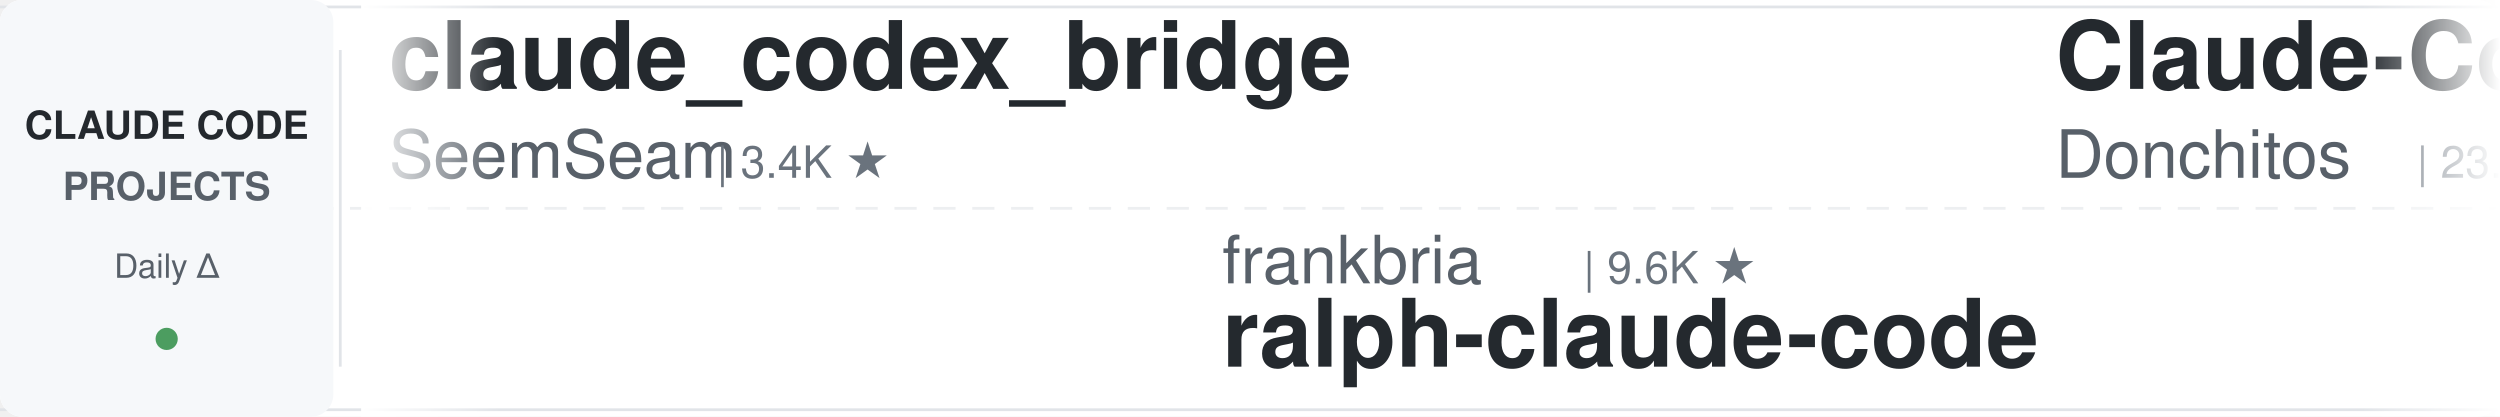
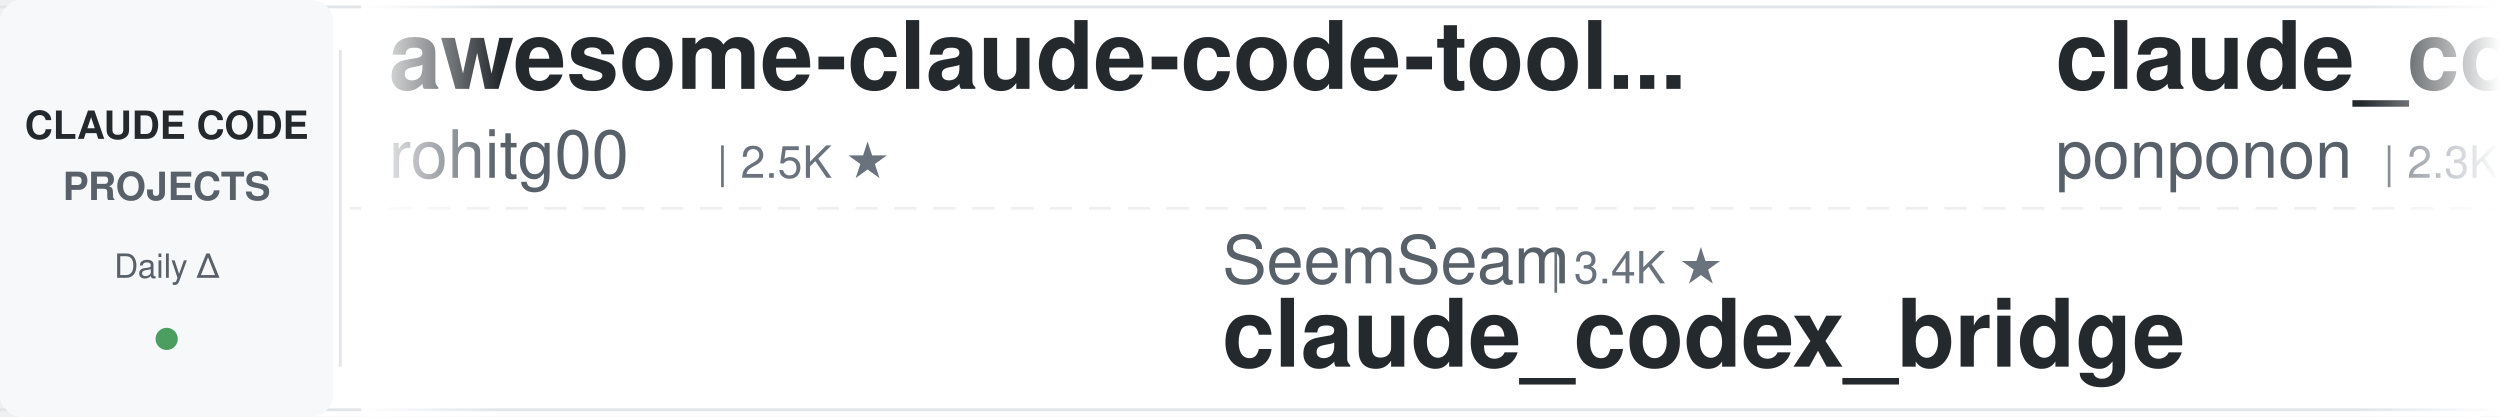
<svg xmlns="http://www.w3.org/2000/svg" width="900" height="150">
  <defs>
    <linearGradient id="leftFade" x1="0%" y1="0%" x2="100%" y2="0%">
      <stop offset="0%" style="stop-color:#ffffff;stop-opacity:1" />
      <stop offset="100%" style="stop-color:#ffffff;stop-opacity:0" />
    </linearGradient>
    <linearGradient id="rightFade" x1="0%" y1="0%" x2="100%" y2="0%">
      <stop offset="0%" style="stop-color:#ffffff;stop-opacity:0" />
      <stop offset="100%" style="stop-color:#ffffff;stop-opacity:1" />
    </linearGradient>
  </defs>
  <rect width="900" height="150" fill="#ffffff" rx="8" />
  <rect x="0" y="2" width="900" height="1" fill="#e1e4e8" />
  <rect x="0" y="147" width="900" height="1" fill="#e1e4e8" />
  <line x1="0" y1="75" x2="900" y2="75" stroke="#e1e4e8" stroke-width="1" stroke-dasharray="8 6" opacity="0.6" />
  <rect x="0" y="0" width="120" height="150" fill="#f6f8fa" rx="8" />
  <text x="60" y="50" font-family="-apple-system, BlinkMacSystemFont, 'Segoe UI', Helvetica, Arial, sans-serif" font-size="14" font-weight="600" fill="#24292e" text-anchor="middle">CLAUDE CODE</text>
  <text x="60" y="72" font-family="-apple-system, BlinkMacSystemFont, 'Segoe UI', Helvetica, Arial, sans-serif" font-size="14" font-weight="600" fill="#586069" text-anchor="middle">PROJECTS</text>
  <text x="60" y="100" font-family="-apple-system, BlinkMacSystemFont, 'Segoe UI', Helvetica, Arial, sans-serif" font-size="12" font-weight="500" fill="#586069" text-anchor="middle">Daily Δ</text>
  <circle cx="60" cy="122" r="4" fill="#22863a" opacity="0.8" />
  <rect x="122" y="18" width="1" height="114" fill="#e1e4e8" />
  <clipPath id="tickerClip">
    <rect x="130" y="0" width="770" height="150" />
  </clipPath>
  <g clip-path="url(#tickerClip)">
    <g id="tickerItems">
      <animateTransform attributeName="transform" attributeType="XML" type="translate" from="0 0" to="-3000 0" dur="54s" repeatCount="indefinite" />
      <g transform="translate(0, 0)">
-         <text x="140" y="32" font-family="-apple-system, BlinkMacSystemFont, 'Segoe UI', Helvetica, Arial, sans-serif" font-size="34" font-weight="600" fill="#24292e">claude_codex_bridge</text>
-         <text x="140" y="64" font-family="-apple-system, BlinkMacSystemFont, 'Segoe UI', Helvetica, Arial, sans-serif" font-size="24" font-weight="400" fill="#586069">SeemSeam</text>
-         <text x="258" y="64" font-family="-apple-system, BlinkMacSystemFont, 'Segoe UI', Helvetica, Arial, sans-serif" font-size="16" font-weight="500" fill="#6a737d">| 3.4K ★</text>
+         <text x="140" y="32" font-family="-apple-system, BlinkMacSystemFont, 'Segoe UI', Helvetica, Arial, sans-serif" font-size="34" font-weight="600" fill="#24292e">awesome-claude-code-tool...</text>
+         <text x="140" y="64" font-family="-apple-system, BlinkMacSystemFont, 'Segoe UI', Helvetica, Arial, sans-serif" font-size="24" font-weight="400" fill="#586069">rohitg00</text>
+         <text x="258" y="64" font-family="-apple-system, BlinkMacSystemFont, 'Segoe UI', Helvetica, Arial, sans-serif" font-size="16" font-weight="500" fill="#6a737d">| 2.5K ★</text>
      </g>
      <g transform="translate(300, 0)">
-         <text x="140" y="102" font-family="-apple-system, BlinkMacSystemFont, 'Segoe UI', Helvetica, Arial, sans-serif" font-size="24" font-weight="400" fill="#586069">frankbria</text>
-         <text x="270" y="102" font-family="-apple-system, BlinkMacSystemFont, 'Segoe UI', Helvetica, Arial, sans-serif" font-size="16" font-weight="500" fill="#6a737d">| 9.6K ★</text>
-         <text x="140" y="132" font-family="-apple-system, BlinkMacSystemFont, 'Segoe UI', Helvetica, Arial, sans-serif" font-size="34" font-weight="600" fill="#24292e">ralph-claude-code</text>
+         <text x="140" y="102" font-family="-apple-system, BlinkMacSystemFont, 'Segoe UI', Helvetica, Arial, sans-serif" font-size="24" font-weight="400" fill="#586069">SeemSeam</text>
+         <text x="258" y="102" font-family="-apple-system, BlinkMacSystemFont, 'Segoe UI', Helvetica, Arial, sans-serif" font-size="16" font-weight="500" fill="#6a737d">| 3.4K ★</text>
+         <text x="140" y="132" font-family="-apple-system, BlinkMacSystemFont, 'Segoe UI', Helvetica, Arial, sans-serif" font-size="34" font-weight="600" fill="#24292e">claude_codex_bridge</text>
      </g>
      <g transform="translate(600, 0)">
-         <text x="140" y="32" font-family="-apple-system, BlinkMacSystemFont, 'Segoe UI', Helvetica, Arial, sans-serif" font-size="34" font-weight="600" fill="#24292e">Claude-Code-Game-Studios</text>
-         <text x="140" y="64" font-family="-apple-system, BlinkMacSystemFont, 'Segoe UI', Helvetica, Arial, sans-serif" font-size="24" font-weight="400" fill="#586069">Donchitos</text>
-         <text x="270" y="64" font-family="-apple-system, BlinkMacSystemFont, 'Segoe UI', Helvetica, Arial, sans-serif" font-size="16" font-weight="500" fill="#6a737d">| 23.7K ★</text>
+         <text x="140" y="32" font-family="-apple-system, BlinkMacSystemFont, 'Segoe UI', Helvetica, Arial, sans-serif" font-size="34" font-weight="600" fill="#24292e">claude_code_src</text>
+         <text x="140" y="64" font-family="-apple-system, BlinkMacSystemFont, 'Segoe UI', Helvetica, Arial, sans-serif" font-size="24" font-weight="400" fill="#586069">ponponon</text>
+         <text x="258" y="64" font-family="-apple-system, BlinkMacSystemFont, 'Segoe UI', Helvetica, Arial, sans-serif" font-size="16" font-weight="500" fill="#6a737d">| 2.3K ★</text>
      </g>
      <g transform="translate(900, 0)">
-         <text x="140" y="102" font-family="-apple-system, BlinkMacSystemFont, 'Segoe UI', Helvetica, Arial, sans-serif" font-size="24" font-weight="400" fill="#586069">jqueryscript</text>
-         <text x="306" y="102" font-family="-apple-system, BlinkMacSystemFont, 'Segoe UI', Helvetica, Arial, sans-serif" font-size="16" font-weight="500" fill="#6a737d">| 491 ★</text>
-         <text x="140" y="132" font-family="-apple-system, BlinkMacSystemFont, 'Segoe UI', Helvetica, Arial, sans-serif" font-size="34" font-weight="600" fill="#24292e">awesome-claude-code</text>
+         <text x="140" y="102" font-family="-apple-system, BlinkMacSystemFont, 'Segoe UI', Helvetica, Arial, sans-serif" font-size="24" font-weight="400" fill="#586069">AprilNEA</text>
+         <text x="258" y="102" font-family="-apple-system, BlinkMacSystemFont, 'Segoe UI', Helvetica, Arial, sans-serif" font-size="16" font-weight="500" fill="#6a737d">| 393 ★</text>
+         <text x="140" y="132" font-family="-apple-system, BlinkMacSystemFont, 'Segoe UI', Helvetica, Arial, sans-serif" font-size="34" font-weight="600" fill="#24292e">claude-code-source</text>
      </g>
      <g transform="translate(1200, 0)">
-         <text x="140" y="32" font-family="-apple-system, BlinkMacSystemFont, 'Segoe UI', Helvetica, Arial, sans-serif" font-size="34" font-weight="600" fill="#24292e">claude-code-hooks-master...</text>
-         <text x="140" y="64" font-family="-apple-system, BlinkMacSystemFont, 'Segoe UI', Helvetica, Arial, sans-serif" font-size="24" font-weight="400" fill="#586069">disler</text>
-         <text x="234" y="64" font-family="-apple-system, BlinkMacSystemFont, 'Segoe UI', Helvetica, Arial, sans-serif" font-size="16" font-weight="500" fill="#6a737d">| 3.9K ★</text>
+         <text x="140" y="32" font-family="-apple-system, BlinkMacSystemFont, 'Segoe UI', Helvetica, Arial, sans-serif" font-size="34" font-weight="600" fill="#24292e">claude-code-security-rev...</text>
+         <text x="140" y="64" font-family="-apple-system, BlinkMacSystemFont, 'Segoe UI', Helvetica, Arial, sans-serif" font-size="24" font-weight="400" fill="#586069">anthropics</text>
+         <text x="282" y="64" font-family="-apple-system, BlinkMacSystemFont, 'Segoe UI', Helvetica, Arial, sans-serif" font-size="16" font-weight="500" fill="#6a737d">| 5.8K ★</text>
      </g>
      <g transform="translate(1500, 0)">
-         <text x="140" y="102" font-family="-apple-system, BlinkMacSystemFont, 'Segoe UI', Helvetica, Arial, sans-serif" font-size="24" font-weight="400" fill="#586069">Njengah</text>
-         <text x="246" y="102" font-family="-apple-system, BlinkMacSystemFont, 'Segoe UI', Helvetica, Arial, sans-serif" font-size="16" font-weight="500" fill="#6a737d">| 1.9K ★</text>
-         <text x="140" y="132" font-family="-apple-system, BlinkMacSystemFont, 'Segoe UI', Helvetica, Arial, sans-serif" font-size="34" font-weight="600" fill="#24292e">claude-code-cheat-sheet</text>
+         <text x="140" y="102" font-family="-apple-system, BlinkMacSystemFont, 'Segoe UI', Helvetica, Arial, sans-serif" font-size="24" font-weight="400" fill="#586069">FlorianBruniaux</text>
+         <text x="342" y="102" font-family="-apple-system, BlinkMacSystemFont, 'Segoe UI', Helvetica, Arial, sans-serif" font-size="16" font-weight="500" fill="#6a737d">| 5.7K ★</text>
+         <text x="140" y="132" font-family="-apple-system, BlinkMacSystemFont, 'Segoe UI', Helvetica, Arial, sans-serif" font-size="34" font-weight="600" fill="#24292e">claude-code-ultimate-gui...</text>
      </g>
      <g transform="translate(1800, 0)">
-         <text x="140" y="32" font-family="-apple-system, BlinkMacSystemFont, 'Segoe UI', Helvetica, Arial, sans-serif" font-size="34" font-weight="600" fill="#24292e">edmunds-claude-code</text>
-         <text x="140" y="64" font-family="-apple-system, BlinkMacSystemFont, 'Segoe UI', Helvetica, Arial, sans-serif" font-size="24" font-weight="400" fill="#586069">edmund-io</text>
-         <text x="270" y="64" font-family="-apple-system, BlinkMacSystemFont, 'Segoe UI', Helvetica, Arial, sans-serif" font-size="16" font-weight="500" fill="#6a737d">| 1.5K ★</text>
+         <text x="140" y="32" font-family="-apple-system, BlinkMacSystemFont, 'Segoe UI', Helvetica, Arial, sans-serif" font-size="34" font-weight="600" fill="#24292e">awesome-claude-code</text>
+         <text x="140" y="64" font-family="-apple-system, BlinkMacSystemFont, 'Segoe UI', Helvetica, Arial, sans-serif" font-size="24" font-weight="400" fill="#586069">jqueryscript</text>
+         <text x="306" y="64" font-family="-apple-system, BlinkMacSystemFont, 'Segoe UI', Helvetica, Arial, sans-serif" font-size="16" font-weight="500" fill="#6a737d">| 492 ★</text>
      </g>
      <g transform="translate(2100, 0)">
        <text x="140" y="102" font-family="-apple-system, BlinkMacSystemFont, 'Segoe UI', Helvetica, Arial, sans-serif" font-size="24" font-weight="400" fill="#586069">nicedreamzapp</text>
        <text x="318" y="102" font-family="-apple-system, BlinkMacSystemFont, 'Segoe UI', Helvetica, Arial, sans-serif" font-size="16" font-weight="500" fill="#6a737d">| 3.2K ★</text>
        <text x="140" y="132" font-family="-apple-system, BlinkMacSystemFont, 'Segoe UI', Helvetica, Arial, sans-serif" font-size="34" font-weight="600" fill="#24292e">claude-code-local</text>
      </g>
      <g transform="translate(2400, 0)">
-         <text x="140" y="32" font-family="-apple-system, BlinkMacSystemFont, 'Segoe UI', Helvetica, Arial, sans-serif" font-size="34" font-weight="600" fill="#24292e">pi-vs-claude-code</text>
-         <text x="140" y="64" font-family="-apple-system, BlinkMacSystemFont, 'Segoe UI', Helvetica, Arial, sans-serif" font-size="24" font-weight="400" fill="#586069">disler</text>
-         <text x="234" y="64" font-family="-apple-system, BlinkMacSystemFont, 'Segoe UI', Helvetica, Arial, sans-serif" font-size="16" font-weight="500" fill="#6a737d">| 1.6K ★</text>
+         <text x="140" y="32" font-family="-apple-system, BlinkMacSystemFont, 'Segoe UI', Helvetica, Arial, sans-serif" font-size="34" font-weight="600" fill="#24292e">edmunds-claude-code</text>
+         <text x="140" y="64" font-family="-apple-system, BlinkMacSystemFont, 'Segoe UI', Helvetica, Arial, sans-serif" font-size="24" font-weight="400" fill="#586069">edmund-io</text>
+         <text x="270" y="64" font-family="-apple-system, BlinkMacSystemFont, 'Segoe UI', Helvetica, Arial, sans-serif" font-size="16" font-weight="500" fill="#6a737d">| 1.5K ★</text>
      </g>
      <g transform="translate(2700, 0)">
-         <text x="140" y="102" font-family="-apple-system, BlinkMacSystemFont, 'Segoe UI', Helvetica, Arial, sans-serif" font-size="24" font-weight="400" fill="#586069">pedrohcgs</text>
-         <text x="270" y="102" font-family="-apple-system, BlinkMacSystemFont, 'Segoe UI', Helvetica, Arial, sans-serif" font-size="16" font-weight="500" fill="#6a737d">| 1.5K ★</text>
-         <text x="140" y="132" font-family="-apple-system, BlinkMacSystemFont, 'Segoe UI', Helvetica, Arial, sans-serif" font-size="34" font-weight="600" fill="#24292e">claude-code-my-workflow</text>
+         <text x="140" y="102" font-family="-apple-system, BlinkMacSystemFont, 'Segoe UI', Helvetica, Arial, sans-serif" font-size="24" font-weight="400" fill="#586069">Windy3f3f3f3f</text>
+         <text x="318" y="102" font-family="-apple-system, BlinkMacSystemFont, 'Segoe UI', Helvetica, Arial, sans-serif" font-size="16" font-weight="500" fill="#6a737d">| 3.4K ★</text>
+         <text x="140" y="132" font-family="-apple-system, BlinkMacSystemFont, 'Segoe UI', Helvetica, Arial, sans-serif" font-size="34" font-weight="600" fill="#24292e">how-claude-code-works</text>
      </g>
      <g transform="translate(3000, 0)">
-         <text x="140" y="32" font-family="-apple-system, BlinkMacSystemFont, 'Segoe UI', Helvetica, Arial, sans-serif" font-size="34" font-weight="600" fill="#24292e">claude_codex_bridge</text>
-         <text x="140" y="64" font-family="-apple-system, BlinkMacSystemFont, 'Segoe UI', Helvetica, Arial, sans-serif" font-size="24" font-weight="400" fill="#586069">SeemSeam</text>
-         <text x="258" y="64" font-family="-apple-system, BlinkMacSystemFont, 'Segoe UI', Helvetica, Arial, sans-serif" font-size="16" font-weight="500" fill="#6a737d">| 3.4K ★</text>
+         <text x="140" y="32" font-family="-apple-system, BlinkMacSystemFont, 'Segoe UI', Helvetica, Arial, sans-serif" font-size="34" font-weight="600" fill="#24292e">awesome-claude-code-tool...</text>
+         <text x="140" y="64" font-family="-apple-system, BlinkMacSystemFont, 'Segoe UI', Helvetica, Arial, sans-serif" font-size="24" font-weight="400" fill="#586069">rohitg00</text>
+         <text x="258" y="64" font-family="-apple-system, BlinkMacSystemFont, 'Segoe UI', Helvetica, Arial, sans-serif" font-size="16" font-weight="500" fill="#6a737d">| 2.5K ★</text>
      </g>
      <g transform="translate(3300, 0)">
-         <text x="140" y="102" font-family="-apple-system, BlinkMacSystemFont, 'Segoe UI', Helvetica, Arial, sans-serif" font-size="24" font-weight="400" fill="#586069">frankbria</text>
-         <text x="270" y="102" font-family="-apple-system, BlinkMacSystemFont, 'Segoe UI', Helvetica, Arial, sans-serif" font-size="16" font-weight="500" fill="#6a737d">| 9.6K ★</text>
-         <text x="140" y="132" font-family="-apple-system, BlinkMacSystemFont, 'Segoe UI', Helvetica, Arial, sans-serif" font-size="34" font-weight="600" fill="#24292e">ralph-claude-code</text>
+         <text x="140" y="102" font-family="-apple-system, BlinkMacSystemFont, 'Segoe UI', Helvetica, Arial, sans-serif" font-size="24" font-weight="400" fill="#586069">SeemSeam</text>
+         <text x="258" y="102" font-family="-apple-system, BlinkMacSystemFont, 'Segoe UI', Helvetica, Arial, sans-serif" font-size="16" font-weight="500" fill="#6a737d">| 3.4K ★</text>
+         <text x="140" y="132" font-family="-apple-system, BlinkMacSystemFont, 'Segoe UI', Helvetica, Arial, sans-serif" font-size="34" font-weight="600" fill="#24292e">claude_codex_bridge</text>
      </g>
      <g transform="translate(3600, 0)">
-         <text x="140" y="32" font-family="-apple-system, BlinkMacSystemFont, 'Segoe UI', Helvetica, Arial, sans-serif" font-size="34" font-weight="600" fill="#24292e">Claude-Code-Game-Studios</text>
-         <text x="140" y="64" font-family="-apple-system, BlinkMacSystemFont, 'Segoe UI', Helvetica, Arial, sans-serif" font-size="24" font-weight="400" fill="#586069">Donchitos</text>
-         <text x="270" y="64" font-family="-apple-system, BlinkMacSystemFont, 'Segoe UI', Helvetica, Arial, sans-serif" font-size="16" font-weight="500" fill="#6a737d">| 23.7K ★</text>
+         <text x="140" y="32" font-family="-apple-system, BlinkMacSystemFont, 'Segoe UI', Helvetica, Arial, sans-serif" font-size="34" font-weight="600" fill="#24292e">claude_code_src</text>
+         <text x="140" y="64" font-family="-apple-system, BlinkMacSystemFont, 'Segoe UI', Helvetica, Arial, sans-serif" font-size="24" font-weight="400" fill="#586069">ponponon</text>
+         <text x="258" y="64" font-family="-apple-system, BlinkMacSystemFont, 'Segoe UI', Helvetica, Arial, sans-serif" font-size="16" font-weight="500" fill="#6a737d">| 2.3K ★</text>
      </g>
      <g transform="translate(3900, 0)">
-         <text x="140" y="102" font-family="-apple-system, BlinkMacSystemFont, 'Segoe UI', Helvetica, Arial, sans-serif" font-size="24" font-weight="400" fill="#586069">jqueryscript</text>
-         <text x="306" y="102" font-family="-apple-system, BlinkMacSystemFont, 'Segoe UI', Helvetica, Arial, sans-serif" font-size="16" font-weight="500" fill="#6a737d">| 491 ★</text>
-         <text x="140" y="132" font-family="-apple-system, BlinkMacSystemFont, 'Segoe UI', Helvetica, Arial, sans-serif" font-size="34" font-weight="600" fill="#24292e">awesome-claude-code</text>
+         <text x="140" y="102" font-family="-apple-system, BlinkMacSystemFont, 'Segoe UI', Helvetica, Arial, sans-serif" font-size="24" font-weight="400" fill="#586069">AprilNEA</text>
+         <text x="258" y="102" font-family="-apple-system, BlinkMacSystemFont, 'Segoe UI', Helvetica, Arial, sans-serif" font-size="16" font-weight="500" fill="#6a737d">| 393 ★</text>
+         <text x="140" y="132" font-family="-apple-system, BlinkMacSystemFont, 'Segoe UI', Helvetica, Arial, sans-serif" font-size="34" font-weight="600" fill="#24292e">claude-code-source</text>
      </g>
    </g>
  </g>
  <rect x="130" y="0" width="50" height="150" fill="url(#leftFade)" />
  <rect x="850" y="0" width="50" height="150" fill="url(#rightFade)" />
</svg>
